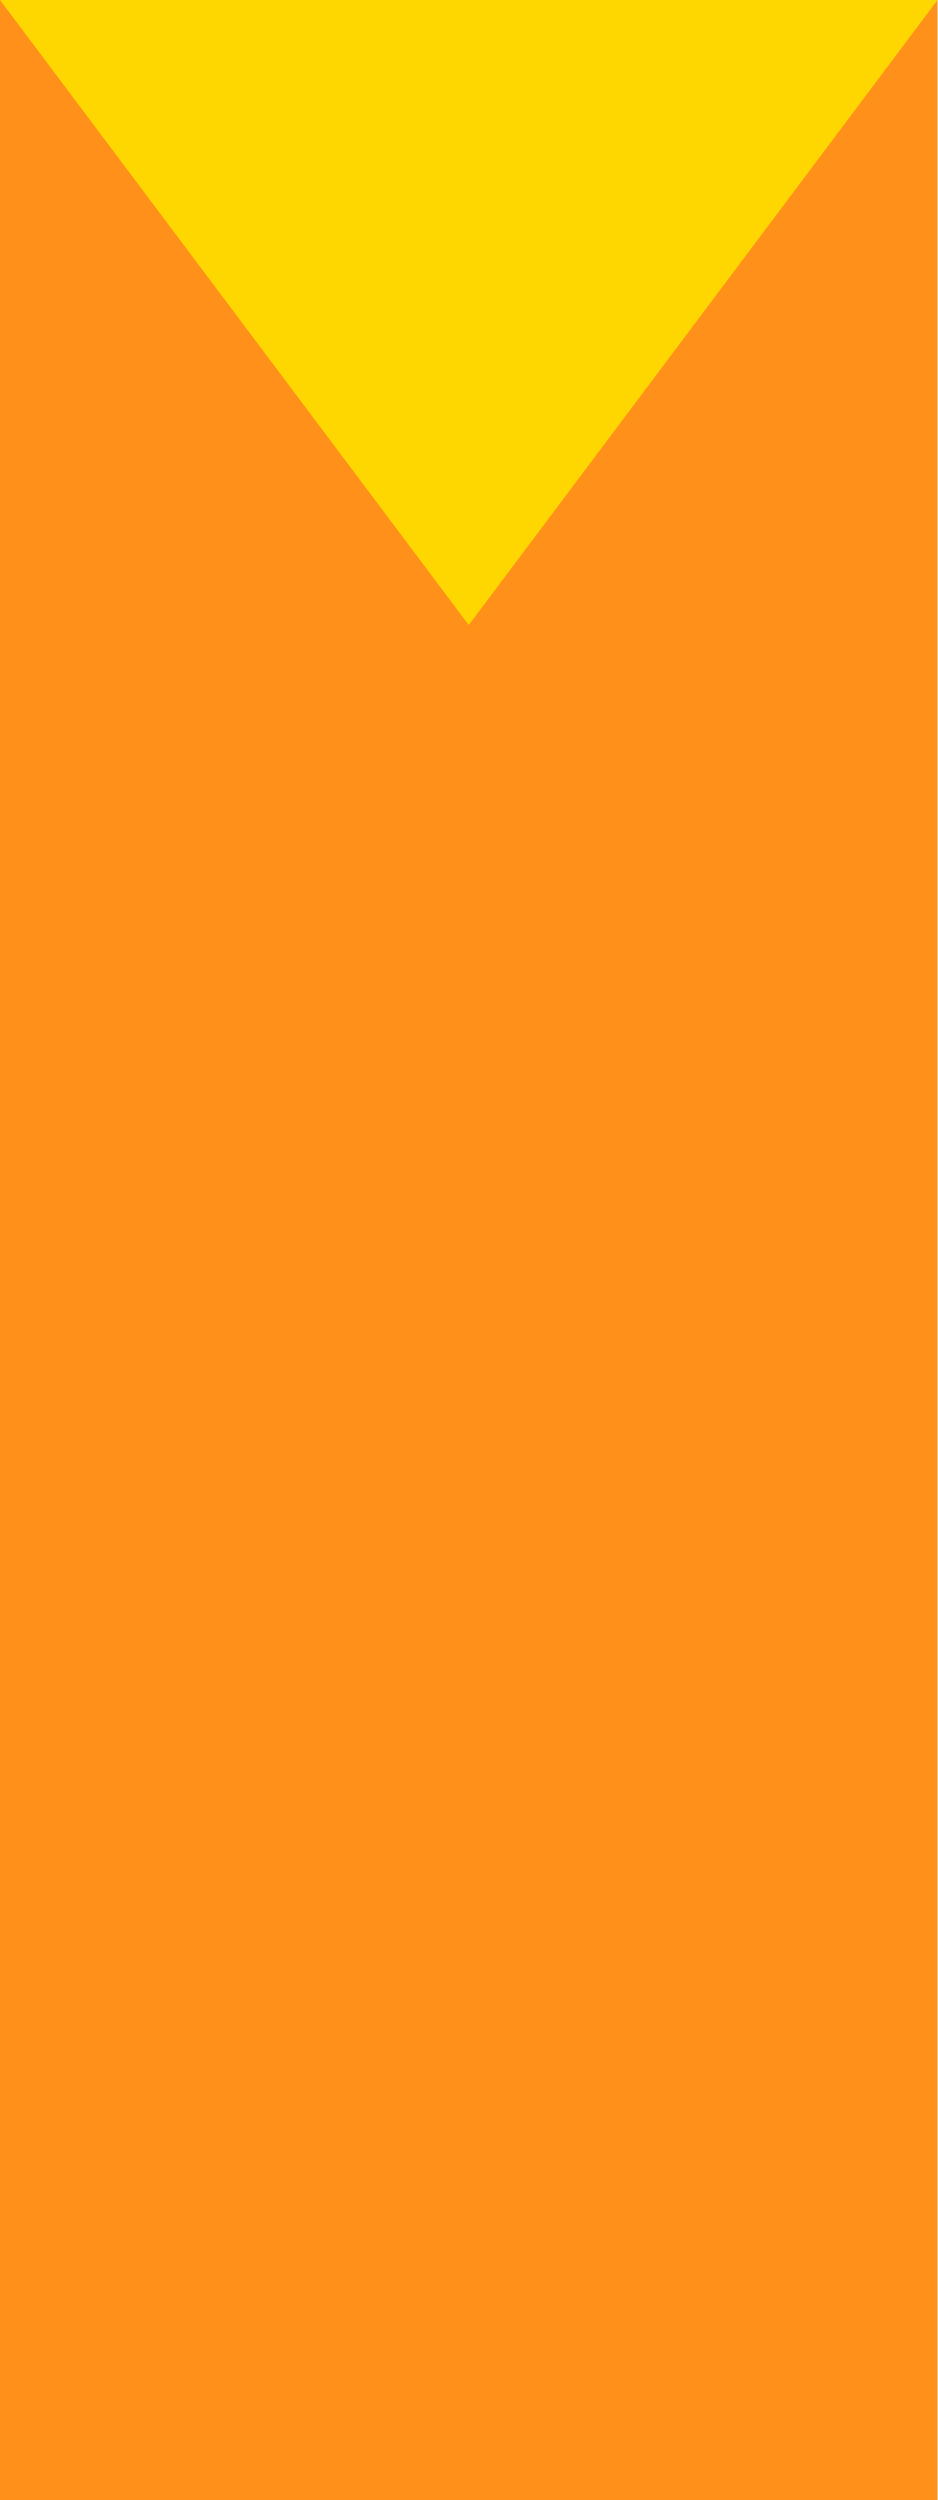
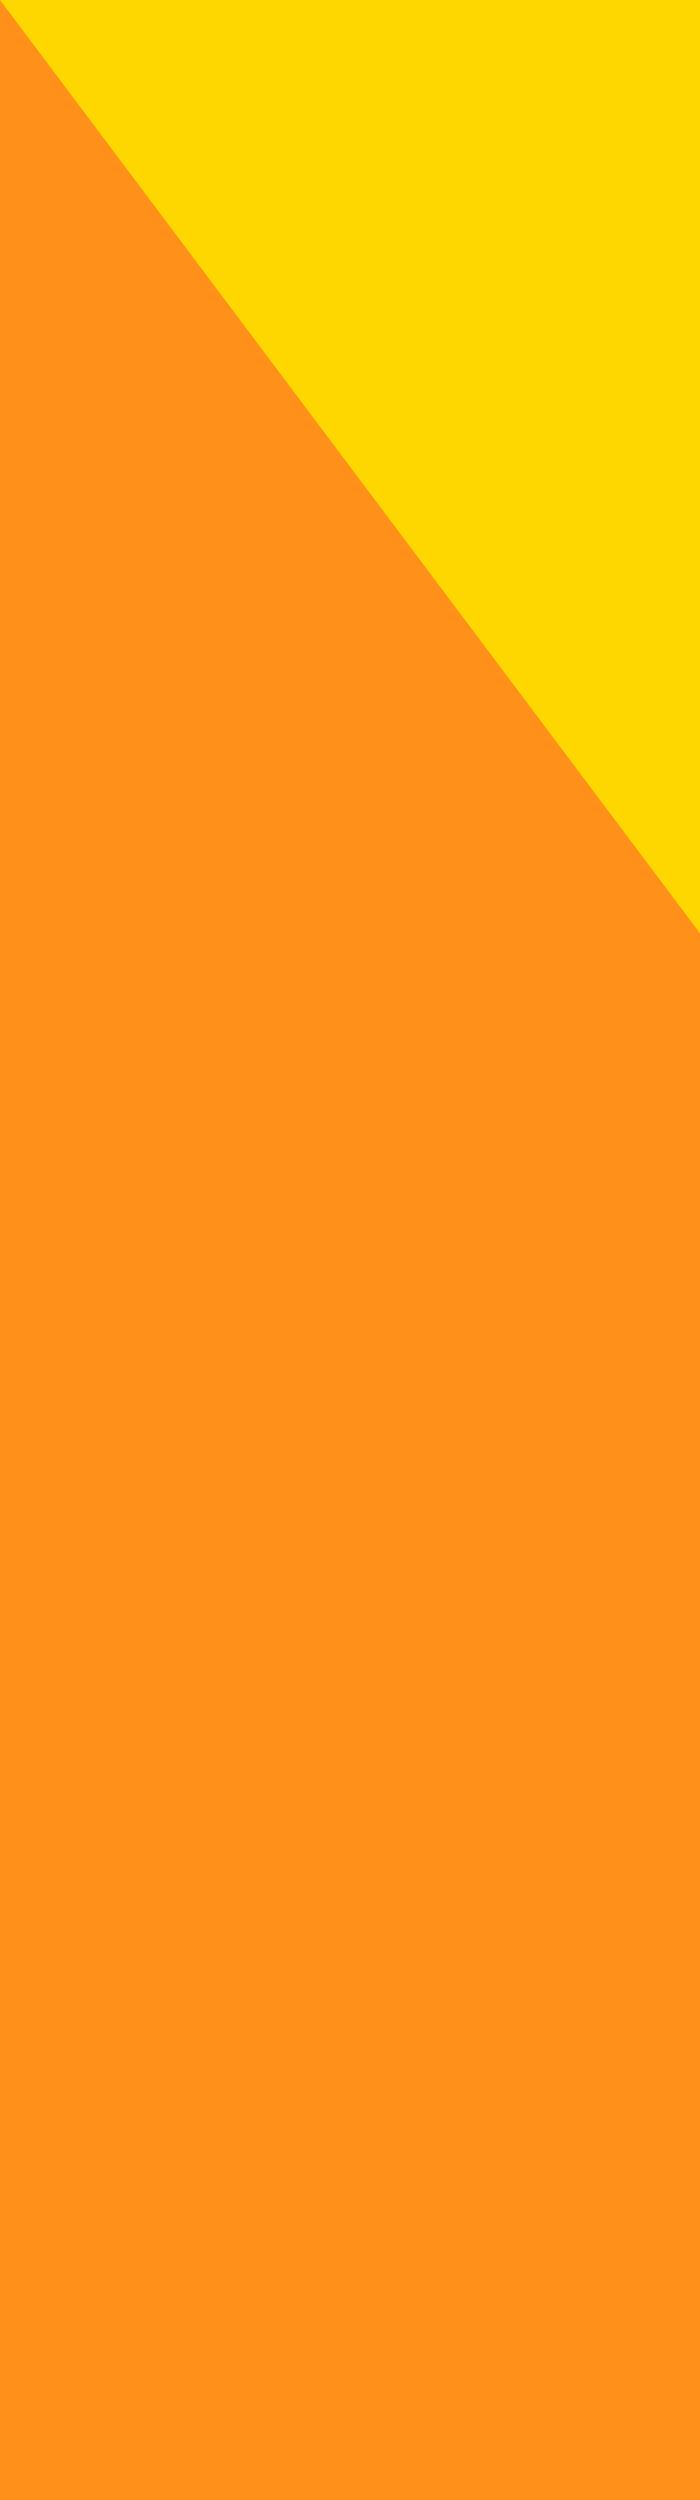
- <svg xmlns="http://www.w3.org/2000/svg" width="15" height="40">
+ <svg xmlns="http://www.w3.org/2000/svg" width="7" height="25">
  <rect width="15" height="40" fill="#FF9019" />
  <polygon points="0,0 7.5,10 15,0" fill="#FFD700" />
</svg>
